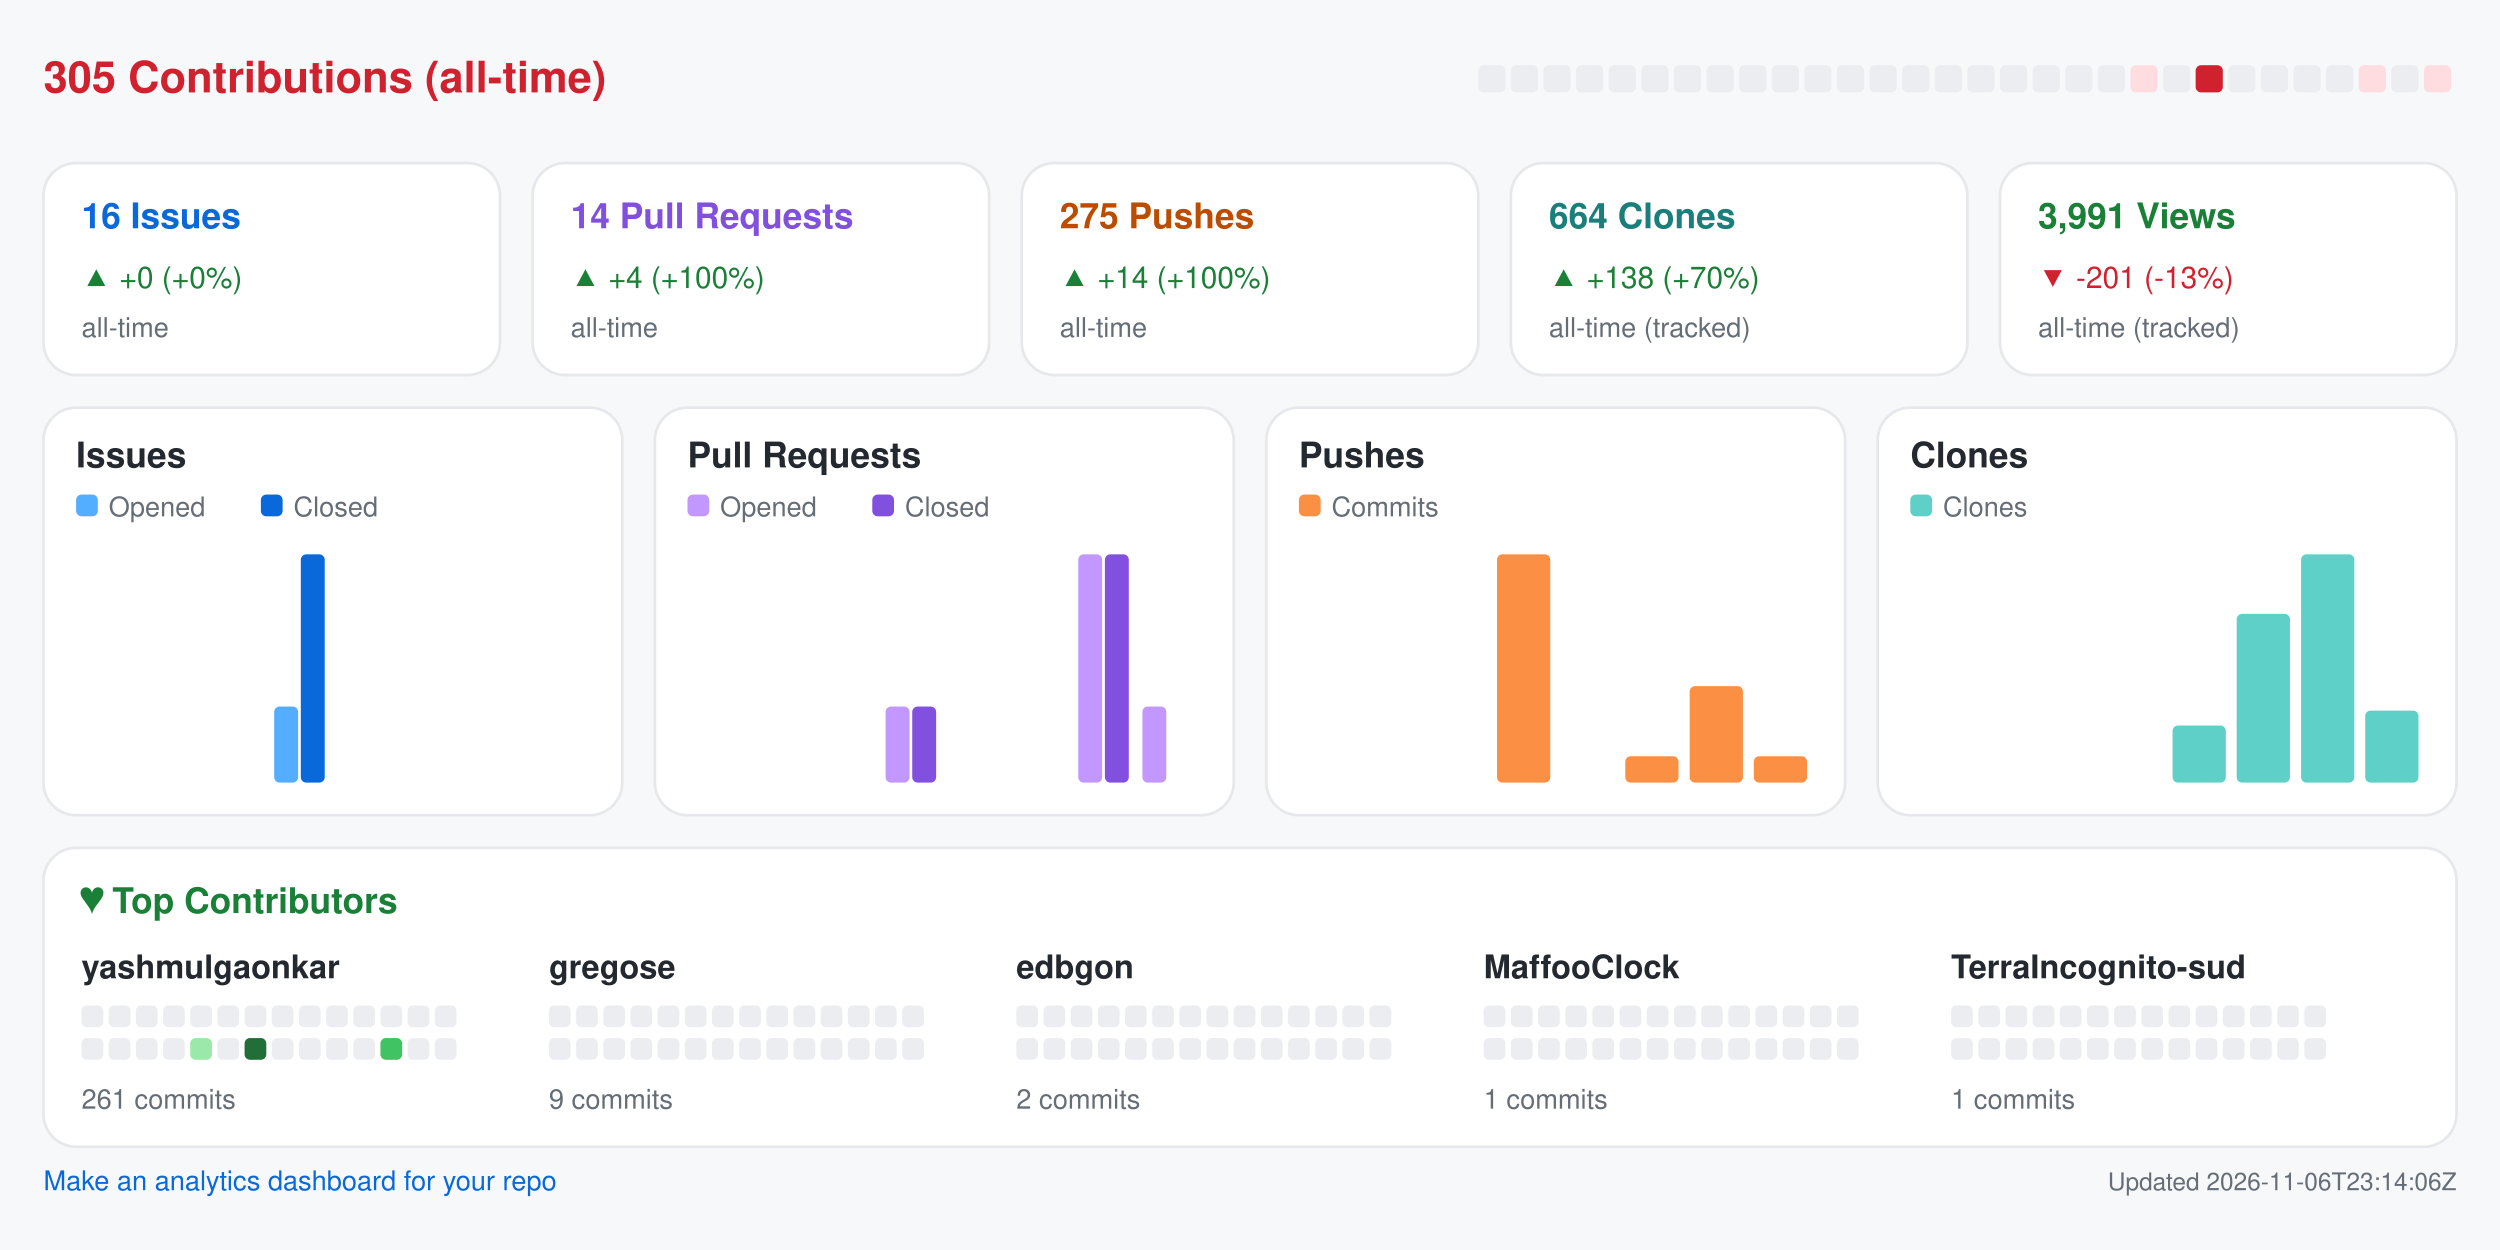
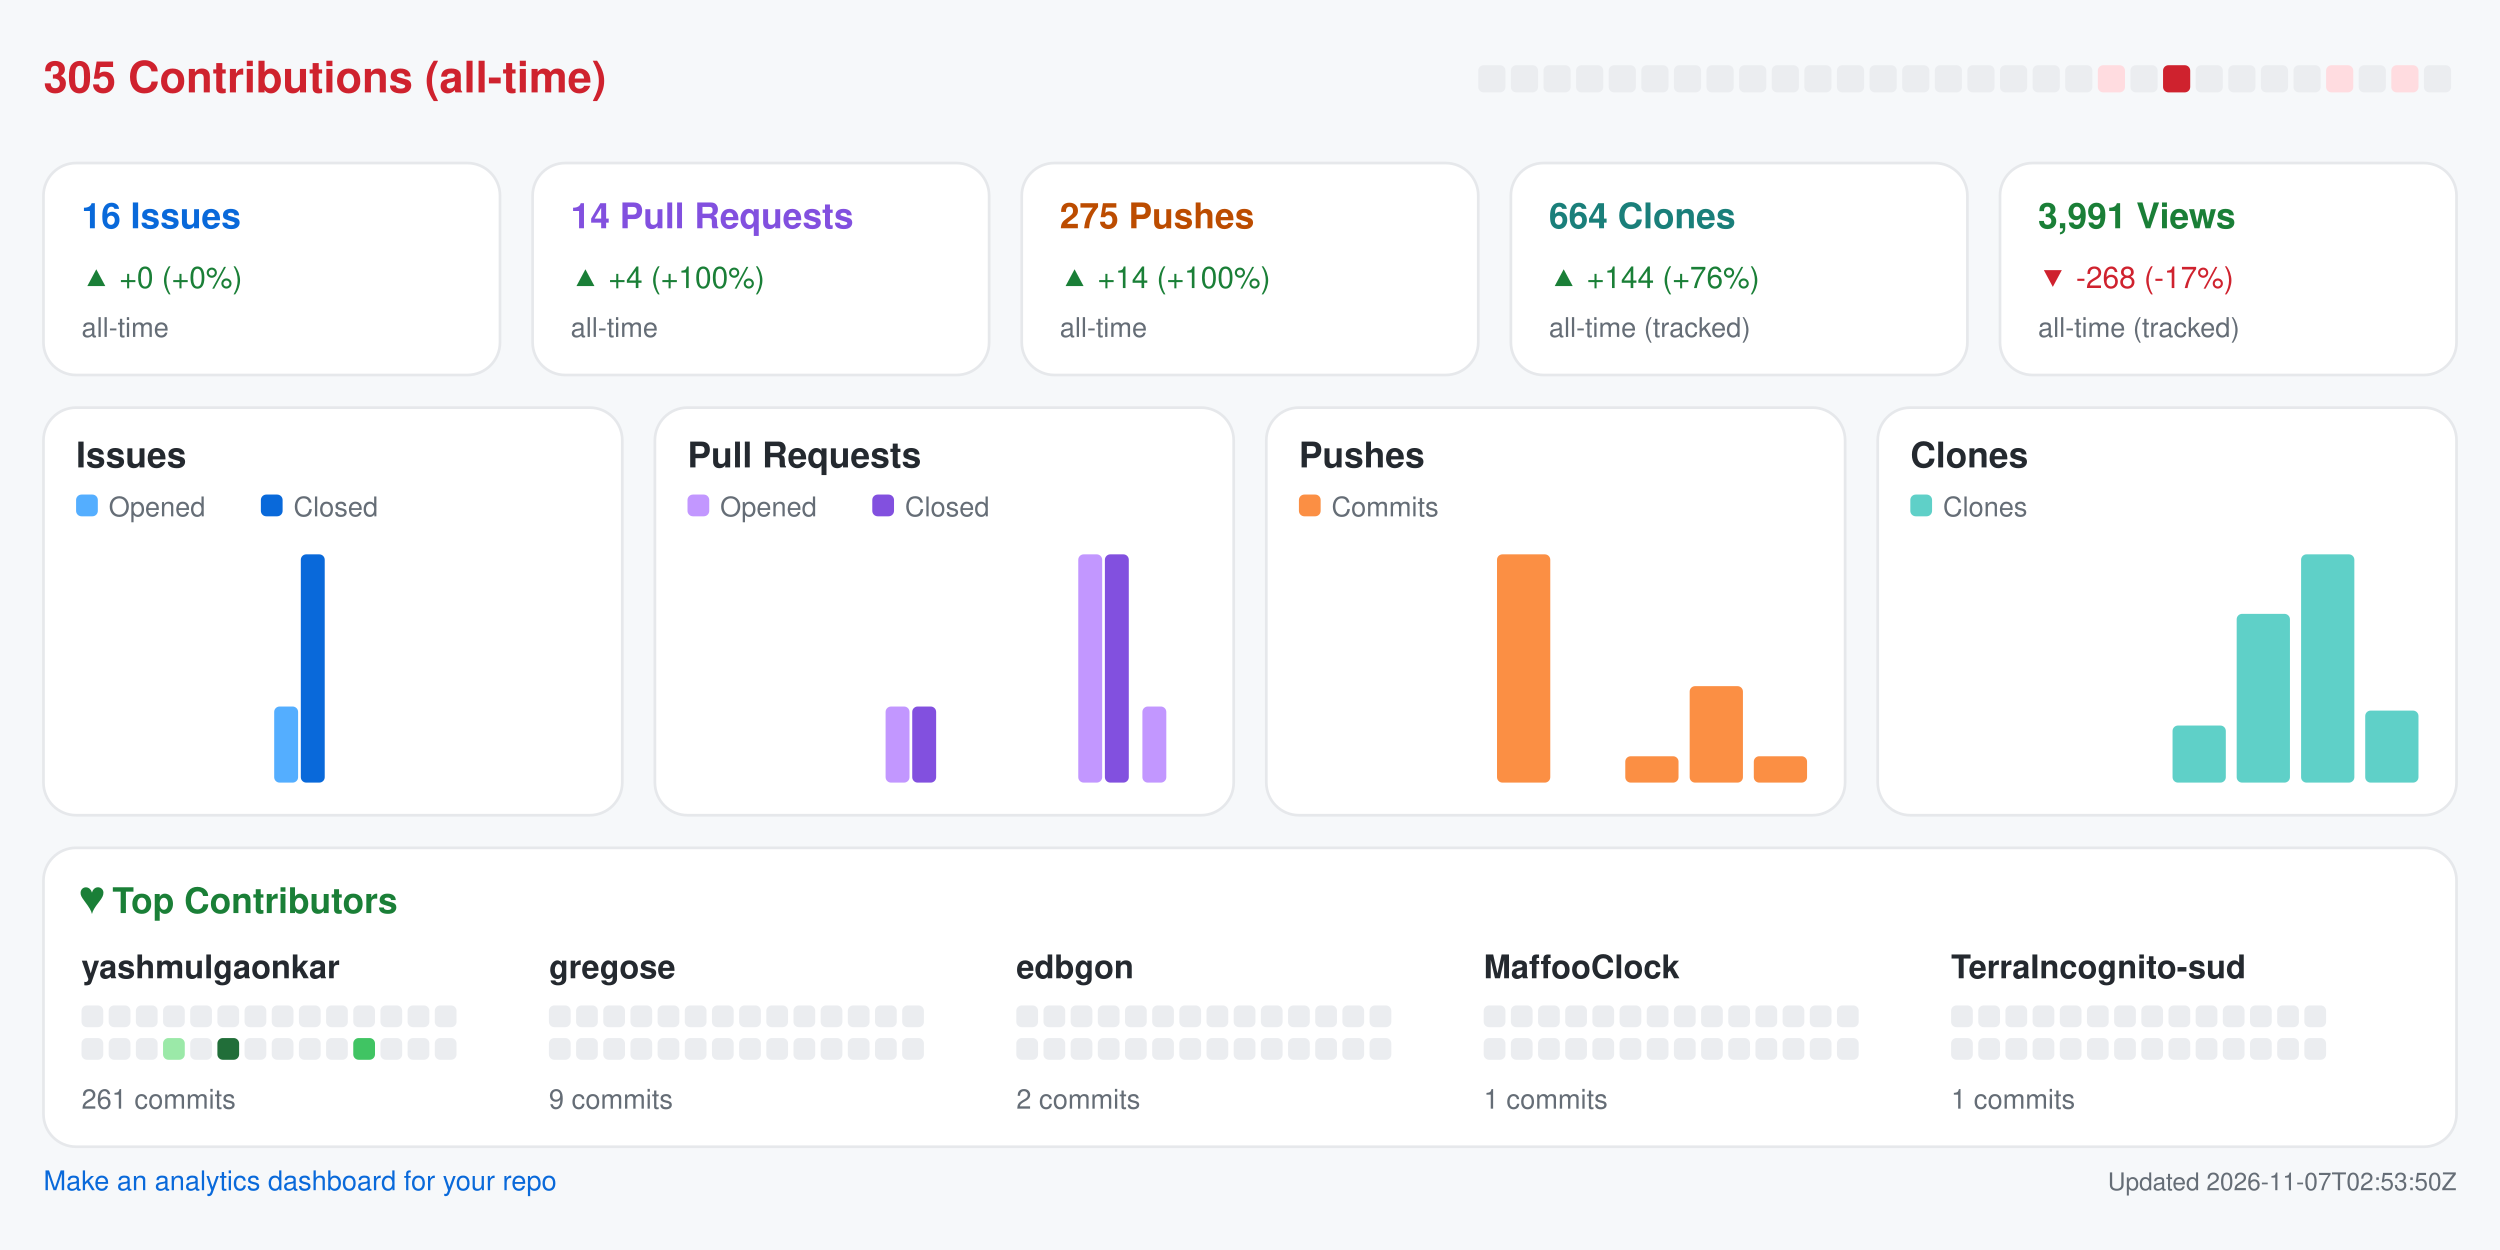
<svg xmlns="http://www.w3.org/2000/svg" width="920" height="460" viewBox="0 0 920 460" role="img" aria-label="Repository analytics for yashmulgaonkar/halo">
  <rect x="0.0" y="0.0" width="920.0" height="460.0" rx="0" fill="#f6f8fa" />
  <text x="16.0" y="34.0" fill="#cf222e" font-size="16" font-family="-apple-system,BlinkMacSystemFont,Segoe UI,Helvetica,Arial,sans-serif" font-weight="600" text-anchor="start">305 Contributions (all-time)</text>
  <rect x="544.0" y="24.0" width="10.0" height="10.0" rx="2" fill="#ebedf0" />
  <rect x="556.0" y="24.0" width="10.0" height="10.0" rx="2" fill="#ebedf0" />
  <rect x="568.0" y="24.0" width="10.0" height="10.0" rx="2" fill="#ebedf0" />
  <rect x="580.0" y="24.0" width="10.0" height="10.0" rx="2" fill="#ebedf0" />
  <rect x="592.0" y="24.0" width="10.0" height="10.0" rx="2" fill="#ebedf0" />
  <rect x="604.0" y="24.0" width="10.0" height="10.0" rx="2" fill="#ebedf0" />
  <rect x="616.0" y="24.0" width="10.0" height="10.0" rx="2" fill="#ebedf0" />
  <rect x="628.0" y="24.0" width="10.0" height="10.0" rx="2" fill="#ebedf0" />
  <rect x="640.0" y="24.0" width="10.0" height="10.0" rx="2" fill="#ebedf0" />
  <rect x="652.0" y="24.0" width="10.0" height="10.0" rx="2" fill="#ebedf0" />
  <rect x="664.0" y="24.0" width="10.0" height="10.0" rx="2" fill="#ebedf0" />
  <rect x="676.0" y="24.0" width="10.0" height="10.0" rx="2" fill="#ebedf0" />
  <rect x="688.0" y="24.0" width="10.0" height="10.0" rx="2" fill="#ebedf0" />
  <rect x="700.0" y="24.0" width="10.0" height="10.0" rx="2" fill="#ebedf0" />
  <rect x="712.0" y="24.0" width="10.0" height="10.0" rx="2" fill="#ebedf0" />
  <rect x="724.0" y="24.0" width="10.0" height="10.0" rx="2" fill="#ebedf0" />
  <rect x="736.0" y="24.0" width="10.0" height="10.0" rx="2" fill="#ebedf0" />
  <rect x="748.0" y="24.0" width="10.0" height="10.0" rx="2" fill="#ebedf0" />
  <rect x="760.0" y="24.0" width="10.0" height="10.0" rx="2" fill="#ebedf0" />
-   <rect x="772.0" y="24.0" width="10.0" height="10.0" rx="2" fill="#ebedf0" />
-   <rect x="784.0" y="24.0" width="10.0" height="10.0" rx="2" fill="#ffdce0" />
-   <rect x="796.0" y="24.0" width="10.0" height="10.0" rx="2" fill="#ebedf0" />
-   <rect x="808.0" y="24.0" width="10.0" height="10.0" rx="2" fill="#cf222e" />
+   <rect x="772.0" y="24.0" width="10.0" height="10.0" rx="2" fill="#ffdce0" />
+   <rect x="784.0" y="24.0" width="10.0" height="10.0" rx="2" fill="#ebedf0" />
+   <rect x="796.0" y="24.0" width="10.0" height="10.0" rx="2" fill="#cf222e" />
+   <rect x="808.0" y="24.0" width="10.0" height="10.0" rx="2" fill="#ebedf0" />
  <rect x="820.0" y="24.0" width="10.0" height="10.0" rx="2" fill="#ebedf0" />
  <rect x="832.0" y="24.0" width="10.0" height="10.0" rx="2" fill="#ebedf0" />
  <rect x="844.0" y="24.0" width="10.0" height="10.0" rx="2" fill="#ebedf0" />
-   <rect x="856.0" y="24.0" width="10.0" height="10.0" rx="2" fill="#ebedf0" />
-   <rect x="868.0" y="24.0" width="10.0" height="10.0" rx="2" fill="#ffdce0" />
-   <rect x="880.0" y="24.0" width="10.0" height="10.0" rx="2" fill="#ebedf0" />
-   <rect x="892.0" y="24.0" width="10.0" height="10.0" rx="2" fill="#ffdce0" />
+   <rect x="856.0" y="24.0" width="10.0" height="10.0" rx="2" fill="#ffdce0" />
+   <rect x="868.0" y="24.0" width="10.0" height="10.0" rx="2" fill="#ebedf0" />
+   <rect x="880.0" y="24.0" width="10.0" height="10.0" rx="2" fill="#ffdce0" />
+   <rect x="892.0" y="24.0" width="10.0" height="10.0" rx="2" fill="#ebedf0" />
  <rect x="16.0" y="60.0" width="168.0" height="78.0" rx="12" fill="#ffffff" stroke="#e6e8eb" />
  <text x="30.0" y="84.0" fill="#0969da" font-size="13" font-family="-apple-system,BlinkMacSystemFont,Segoe UI,Helvetica,Arial,sans-serif" font-weight="600" text-anchor="start">16 Issues</text>
  <text x="30.0" y="106.0" fill="#1a7f37" font-size="11" font-family="-apple-system,BlinkMacSystemFont,Segoe UI,Helvetica,Arial,sans-serif" font-weight="400" text-anchor="start">▲ +0 (+0%)</text>
  <text x="30.0" y="124.0" fill="#656d76" font-size="10" font-family="-apple-system,BlinkMacSystemFont,Segoe UI,Helvetica,Arial,sans-serif" font-weight="400" text-anchor="start">all-time</text>
  <rect x="196.0" y="60.0" width="168.0" height="78.0" rx="12" fill="#ffffff" stroke="#e6e8eb" />
  <text x="210.0" y="84.0" fill="#8250df" font-size="13" font-family="-apple-system,BlinkMacSystemFont,Segoe UI,Helvetica,Arial,sans-serif" font-weight="600" text-anchor="start">14 Pull Requests</text>
  <text x="210.0" y="106.0" fill="#1a7f37" font-size="11" font-family="-apple-system,BlinkMacSystemFont,Segoe UI,Helvetica,Arial,sans-serif" font-weight="400" text-anchor="start">▲ +4 (+100%)</text>
  <text x="210.0" y="124.0" fill="#656d76" font-size="10" font-family="-apple-system,BlinkMacSystemFont,Segoe UI,Helvetica,Arial,sans-serif" font-weight="400" text-anchor="start">all-time</text>
  <rect x="376.0" y="60.0" width="168.0" height="78.0" rx="12" fill="#ffffff" stroke="#e6e8eb" />
  <text x="390.0" y="84.0" fill="#bc4c00" font-size="13" font-family="-apple-system,BlinkMacSystemFont,Segoe UI,Helvetica,Arial,sans-serif" font-weight="600" text-anchor="start">275 Pushes</text>
  <text x="390.0" y="106.0" fill="#1a7f37" font-size="11" font-family="-apple-system,BlinkMacSystemFont,Segoe UI,Helvetica,Arial,sans-serif" font-weight="400" text-anchor="start">▲ +14 (+100%)</text>
  <text x="390.0" y="124.0" fill="#656d76" font-size="10" font-family="-apple-system,BlinkMacSystemFont,Segoe UI,Helvetica,Arial,sans-serif" font-weight="400" text-anchor="start">all-time</text>
  <rect x="556.0" y="60.0" width="168.0" height="78.0" rx="12" fill="#ffffff" stroke="#e6e8eb" />
  <text x="570.0" y="84.0" fill="#1a7f7a" font-size="13" font-family="-apple-system,BlinkMacSystemFont,Segoe UI,Helvetica,Arial,sans-serif" font-weight="600" text-anchor="start">664 Clones</text>
-   <text x="570.0" y="106.0" fill="#1a7f37" font-size="11" font-family="-apple-system,BlinkMacSystemFont,Segoe UI,Helvetica,Arial,sans-serif" font-weight="400" text-anchor="start">▲ +138 (+70%)</text>
+   <text x="570.0" y="106.0" fill="#1a7f37" font-size="11" font-family="-apple-system,BlinkMacSystemFont,Segoe UI,Helvetica,Arial,sans-serif" font-weight="400" text-anchor="start">▲ +144 (+76%)</text>
  <text x="570.0" y="124.0" fill="#656d76" font-size="10" font-family="-apple-system,BlinkMacSystemFont,Segoe UI,Helvetica,Arial,sans-serif" font-weight="400" text-anchor="start">all-time (tracked)</text>
  <rect x="736.0" y="60.0" width="168.0" height="78.0" rx="12" fill="#ffffff" stroke="#e6e8eb" />
  <text x="750.0" y="84.0" fill="#1a7f37" font-size="13" font-family="-apple-system,BlinkMacSystemFont,Segoe UI,Helvetica,Arial,sans-serif" font-weight="600" text-anchor="start">3,991 Views</text>
-   <text x="750.0" y="106.0" fill="#cf222e" font-size="11" font-family="-apple-system,BlinkMacSystemFont,Segoe UI,Helvetica,Arial,sans-serif" font-weight="400" text-anchor="start">▼ -201 (-13%)</text>
+   <text x="750.0" y="106.0" fill="#cf222e" font-size="11" font-family="-apple-system,BlinkMacSystemFont,Segoe UI,Helvetica,Arial,sans-serif" font-weight="400" text-anchor="start">▼ -268 (-17%)</text>
  <text x="750.0" y="124.0" fill="#656d76" font-size="10" font-family="-apple-system,BlinkMacSystemFont,Segoe UI,Helvetica,Arial,sans-serif" font-weight="400" text-anchor="start">all-time (tracked)</text>
  <rect x="16.0" y="150.0" width="213.0" height="150.0" rx="12" fill="#ffffff" stroke="#e6e8eb" />
  <text x="28.0" y="172.0" fill="#24292f" font-size="13" font-family="-apple-system,BlinkMacSystemFont,Segoe UI,Helvetica,Arial,sans-serif" font-weight="600" text-anchor="start">Issues</text>
  <rect x="28.0" y="182.0" width="8.0" height="8.0" rx="2" fill="#54aeff" />
  <text x="40.0" y="190.0" fill="#656d76" font-size="10" font-family="-apple-system,BlinkMacSystemFont,Segoe UI,Helvetica,Arial,sans-serif" font-weight="400" text-anchor="start">Opened</text>
  <rect x="96.0" y="182.0" width="8.0" height="8.0" rx="2" fill="#0969da" />
  <text x="108.0" y="190.0" fill="#656d76" font-size="10" font-family="-apple-system,BlinkMacSystemFont,Segoe UI,Helvetica,Arial,sans-serif" font-weight="400" text-anchor="start">Closed</text>
  <rect x="30.0" y="288.0" width="8.8" height="0.0" rx="2" fill="#54aeff" />
  <rect x="39.8" y="288.0" width="8.8" height="0.0" rx="2" fill="#0969da" />
  <rect x="53.6" y="288.0" width="8.8" height="0.0" rx="2" fill="#54aeff" />
  <rect x="63.4" y="288.0" width="8.8" height="0.0" rx="2" fill="#0969da" />
  <rect x="77.2" y="288.0" width="8.8" height="0.0" rx="2" fill="#54aeff" />
  <rect x="87.1" y="288.0" width="8.8" height="0.0" rx="2" fill="#0969da" />
  <rect x="100.9" y="260.0" width="8.8" height="28.0" rx="2" fill="#54aeff" />
  <rect x="110.7" y="204.0" width="8.8" height="84.0" rx="2" fill="#0969da" />
  <rect x="124.5" y="288.0" width="8.8" height="0.0" rx="2" fill="#54aeff" />
  <rect x="134.3" y="288.0" width="8.8" height="0.0" rx="2" fill="#0969da" />
  <rect x="148.1" y="288.0" width="8.8" height="0.0" rx="2" fill="#54aeff" />
  <rect x="157.9" y="288.0" width="8.8" height="0.0" rx="2" fill="#0969da" />
  <rect x="171.8" y="288.0" width="8.8" height="0.0" rx="2" fill="#54aeff" />
  <rect x="181.6" y="288.0" width="8.8" height="0.0" rx="2" fill="#0969da" />
  <rect x="195.4" y="288.0" width="8.8" height="0.0" rx="2" fill="#54aeff" />
  <rect x="205.2" y="288.0" width="8.8" height="0.0" rx="2" fill="#0969da" />
  <rect x="241.0" y="150.0" width="213.0" height="150.0" rx="12" fill="#ffffff" stroke="#e6e8eb" />
  <text x="253.0" y="172.0" fill="#24292f" font-size="13" font-family="-apple-system,BlinkMacSystemFont,Segoe UI,Helvetica,Arial,sans-serif" font-weight="600" text-anchor="start">Pull Requests</text>
  <rect x="253.0" y="182.0" width="8.0" height="8.0" rx="2" fill="#c297ff" />
  <text x="265.0" y="190.0" fill="#656d76" font-size="10" font-family="-apple-system,BlinkMacSystemFont,Segoe UI,Helvetica,Arial,sans-serif" font-weight="400" text-anchor="start">Opened</text>
  <rect x="321.0" y="182.0" width="8.0" height="8.0" rx="2" fill="#8250df" />
  <text x="333.0" y="190.0" fill="#656d76" font-size="10" font-family="-apple-system,BlinkMacSystemFont,Segoe UI,Helvetica,Arial,sans-serif" font-weight="400" text-anchor="start">Closed</text>
  <rect x="255.0" y="288.0" width="8.8" height="0.0" rx="2" fill="#c297ff" />
  <rect x="264.8" y="288.0" width="8.8" height="0.0" rx="2" fill="#8250df" />
  <rect x="278.6" y="288.0" width="8.8" height="0.0" rx="2" fill="#c297ff" />
  <rect x="288.4" y="288.0" width="8.8" height="0.0" rx="2" fill="#8250df" />
  <rect x="302.2" y="288.0" width="8.8" height="0.0" rx="2" fill="#c297ff" />
  <rect x="312.1" y="288.0" width="8.8" height="0.0" rx="2" fill="#8250df" />
  <rect x="325.9" y="260.0" width="8.8" height="28.0" rx="2" fill="#c297ff" />
  <rect x="335.7" y="260.0" width="8.8" height="28.0" rx="2" fill="#8250df" />
  <rect x="349.5" y="288.0" width="8.8" height="0.0" rx="2" fill="#c297ff" />
  <rect x="359.3" y="288.0" width="8.8" height="0.0" rx="2" fill="#8250df" />
  <rect x="373.1" y="288.0" width="8.8" height="0.0" rx="2" fill="#c297ff" />
  <rect x="382.9" y="288.0" width="8.8" height="0.0" rx="2" fill="#8250df" />
  <rect x="396.8" y="204.0" width="8.8" height="84.0" rx="2" fill="#c297ff" />
  <rect x="406.6" y="204.0" width="8.8" height="84.0" rx="2" fill="#8250df" />
  <rect x="420.4" y="260.0" width="8.8" height="28.0" rx="2" fill="#c297ff" />
  <rect x="430.2" y="288.0" width="8.8" height="0.0" rx="2" fill="#8250df" />
  <rect x="466.0" y="150.0" width="213.0" height="150.0" rx="12" fill="#ffffff" stroke="#e6e8eb" />
  <text x="478.0" y="172.0" fill="#24292f" font-size="13" font-family="-apple-system,BlinkMacSystemFont,Segoe UI,Helvetica,Arial,sans-serif" font-weight="600" text-anchor="start">Pushes</text>
  <rect x="478.0" y="182.0" width="8.0" height="8.0" rx="2" fill="#fb8f44" />
  <text x="490.0" y="190.0" fill="#656d76" font-size="10" font-family="-apple-system,BlinkMacSystemFont,Segoe UI,Helvetica,Arial,sans-serif" font-weight="400" text-anchor="start">Commits</text>
  <rect x="480.0" y="288.0" width="19.6" height="0.0" rx="2" fill="#fb8f44" />
  <rect x="503.6" y="288.0" width="19.6" height="0.0" rx="2" fill="#fb8f44" />
  <rect x="527.2" y="288.0" width="19.6" height="0.0" rx="2" fill="#fb8f44" />
  <rect x="550.9" y="204.0" width="19.6" height="84.0" rx="2" fill="#fb8f44" />
  <rect x="574.5" y="288.0" width="19.6" height="0.0" rx="2" fill="#fb8f44" />
  <rect x="598.1" y="278.3" width="19.6" height="9.7" rx="2" fill="#fb8f44" />
  <rect x="621.8" y="252.5" width="19.6" height="35.5" rx="2" fill="#fb8f44" />
  <rect x="645.4" y="278.3" width="19.6" height="9.7" rx="2" fill="#fb8f44" />
  <rect x="691.0" y="150.0" width="213.0" height="150.0" rx="12" fill="#ffffff" stroke="#e6e8eb" />
  <text x="703.0" y="172.0" fill="#24292f" font-size="13" font-family="-apple-system,BlinkMacSystemFont,Segoe UI,Helvetica,Arial,sans-serif" font-weight="600" text-anchor="start">Clones</text>
  <rect x="703.0" y="182.0" width="8.0" height="8.0" rx="2" fill="#5fd0c8" />
  <text x="715.0" y="190.0" fill="#656d76" font-size="10" font-family="-apple-system,BlinkMacSystemFont,Segoe UI,Helvetica,Arial,sans-serif" font-weight="400" text-anchor="start">Clones</text>
  <rect x="705.0" y="288.0" width="19.6" height="0.0" rx="2" fill="#5fd0c8" />
  <rect x="728.6" y="288.0" width="19.6" height="0.0" rx="2" fill="#5fd0c8" />
  <rect x="752.2" y="288.0" width="19.6" height="0.0" rx="2" fill="#5fd0c8" />
  <rect x="775.9" y="288.0" width="19.6" height="0.0" rx="2" fill="#5fd0c8" />
  <rect x="799.5" y="267.0" width="19.6" height="21.0" rx="2" fill="#5fd0c8" />
  <rect x="823.1" y="225.9" width="19.6" height="62.1" rx="2" fill="#5fd0c8" />
  <rect x="846.8" y="204.0" width="19.6" height="84.0" rx="2" fill="#5fd0c8" />
  <rect x="870.4" y="261.5" width="19.6" height="26.5" rx="2" fill="#5fd0c8" />
  <rect x="16.0" y="312.0" width="888.0" height="110.0" rx="12" fill="#ffffff" stroke="#e6e8eb" />
  <text x="30.0" y="336.0" fill="#1a7f37" font-size="13" font-family="-apple-system,BlinkMacSystemFont,Segoe UI,Helvetica,Arial,sans-serif" font-weight="600" text-anchor="start">♥  Top Contributors</text>
  <text x="30.0" y="360.0" fill="#24292f" font-size="12" font-family="-apple-system,BlinkMacSystemFont,Segoe UI,Helvetica,Arial,sans-serif" font-weight="600" text-anchor="start">yashmulgaonkar</text>
  <rect x="30.0" y="370.0" width="8.0" height="8.0" rx="2" fill="#ebedf0" />
  <rect x="40.0" y="370.0" width="8.0" height="8.0" rx="2" fill="#ebedf0" />
  <rect x="50.0" y="370.0" width="8.0" height="8.0" rx="2" fill="#ebedf0" />
  <rect x="60.0" y="370.0" width="8.0" height="8.0" rx="2" fill="#ebedf0" />
  <rect x="70.0" y="370.0" width="8.0" height="8.0" rx="2" fill="#ebedf0" />
  <rect x="80.0" y="370.0" width="8.0" height="8.0" rx="2" fill="#ebedf0" />
  <rect x="90.0" y="370.0" width="8.0" height="8.0" rx="2" fill="#ebedf0" />
  <rect x="100.0" y="370.0" width="8.0" height="8.0" rx="2" fill="#ebedf0" />
  <rect x="110.0" y="370.0" width="8.0" height="8.0" rx="2" fill="#ebedf0" />
  <rect x="120.0" y="370.0" width="8.0" height="8.0" rx="2" fill="#ebedf0" />
  <rect x="130.0" y="370.0" width="8.0" height="8.0" rx="2" fill="#ebedf0" />
  <rect x="140.0" y="370.0" width="8.0" height="8.0" rx="2" fill="#ebedf0" />
  <rect x="150.0" y="370.0" width="8.0" height="8.0" rx="2" fill="#ebedf0" />
  <rect x="160.0" y="370.0" width="8.0" height="8.0" rx="2" fill="#ebedf0" />
  <rect x="30.0" y="382.0" width="8.0" height="8.0" rx="2" fill="#ebedf0" />
  <rect x="40.0" y="382.0" width="8.0" height="8.0" rx="2" fill="#ebedf0" />
  <rect x="50.0" y="382.0" width="8.0" height="8.0" rx="2" fill="#ebedf0" />
-   <rect x="60.0" y="382.0" width="8.0" height="8.0" rx="2" fill="#ebedf0" />
-   <rect x="70.0" y="382.0" width="8.0" height="8.0" rx="2" fill="#9be9a8" />
-   <rect x="80.0" y="382.0" width="8.0" height="8.0" rx="2" fill="#ebedf0" />
-   <rect x="90.0" y="382.0" width="8.0" height="8.0" rx="2" fill="#216e39" />
+   <rect x="60.0" y="382.0" width="8.0" height="8.0" rx="2" fill="#9be9a8" />
+   <rect x="70.0" y="382.0" width="8.0" height="8.0" rx="2" fill="#ebedf0" />
+   <rect x="80.0" y="382.0" width="8.0" height="8.0" rx="2" fill="#216e39" />
+   <rect x="90.0" y="382.0" width="8.0" height="8.0" rx="2" fill="#ebedf0" />
  <rect x="100.0" y="382.0" width="8.0" height="8.0" rx="2" fill="#ebedf0" />
  <rect x="110.0" y="382.0" width="8.0" height="8.0" rx="2" fill="#ebedf0" />
  <rect x="120.0" y="382.0" width="8.0" height="8.0" rx="2" fill="#ebedf0" />
-   <rect x="130.0" y="382.0" width="8.0" height="8.0" rx="2" fill="#ebedf0" />
-   <rect x="140.0" y="382.0" width="8.0" height="8.0" rx="2" fill="#40c463" />
+   <rect x="130.0" y="382.0" width="8.0" height="8.0" rx="2" fill="#40c463" />
+   <rect x="140.0" y="382.0" width="8.0" height="8.0" rx="2" fill="#ebedf0" />
  <rect x="150.0" y="382.0" width="8.0" height="8.0" rx="2" fill="#ebedf0" />
  <rect x="160.0" y="382.0" width="8.0" height="8.0" rx="2" fill="#ebedf0" />
  <text x="30.0" y="408.0" fill="#656d76" font-size="10" font-family="-apple-system,BlinkMacSystemFont,Segoe UI,Helvetica,Arial,sans-serif" font-weight="400" text-anchor="start">261 commits</text>
  <text x="202.0" y="360.0" fill="#24292f" font-size="12" font-family="-apple-system,BlinkMacSystemFont,Segoe UI,Helvetica,Arial,sans-serif" font-weight="600" text-anchor="start">gregose</text>
  <rect x="202.0" y="370.0" width="8.0" height="8.0" rx="2" fill="#ebedf0" />
  <rect x="212.0" y="370.0" width="8.0" height="8.0" rx="2" fill="#ebedf0" />
  <rect x="222.0" y="370.0" width="8.0" height="8.0" rx="2" fill="#ebedf0" />
  <rect x="232.0" y="370.0" width="8.0" height="8.0" rx="2" fill="#ebedf0" />
  <rect x="242.0" y="370.0" width="8.0" height="8.0" rx="2" fill="#ebedf0" />
  <rect x="252.0" y="370.0" width="8.0" height="8.0" rx="2" fill="#ebedf0" />
  <rect x="262.0" y="370.0" width="8.0" height="8.0" rx="2" fill="#ebedf0" />
  <rect x="272.0" y="370.0" width="8.0" height="8.0" rx="2" fill="#ebedf0" />
  <rect x="282.0" y="370.0" width="8.0" height="8.0" rx="2" fill="#ebedf0" />
  <rect x="292.0" y="370.0" width="8.0" height="8.0" rx="2" fill="#ebedf0" />
  <rect x="302.0" y="370.0" width="8.0" height="8.0" rx="2" fill="#ebedf0" />
  <rect x="312.0" y="370.0" width="8.0" height="8.0" rx="2" fill="#ebedf0" />
  <rect x="322.0" y="370.0" width="8.0" height="8.0" rx="2" fill="#ebedf0" />
  <rect x="332.0" y="370.0" width="8.0" height="8.0" rx="2" fill="#ebedf0" />
  <rect x="202.0" y="382.0" width="8.0" height="8.0" rx="2" fill="#ebedf0" />
  <rect x="212.0" y="382.0" width="8.0" height="8.0" rx="2" fill="#ebedf0" />
  <rect x="222.0" y="382.0" width="8.0" height="8.0" rx="2" fill="#ebedf0" />
  <rect x="232.0" y="382.0" width="8.0" height="8.0" rx="2" fill="#ebedf0" />
  <rect x="242.0" y="382.0" width="8.0" height="8.0" rx="2" fill="#ebedf0" />
  <rect x="252.0" y="382.0" width="8.0" height="8.0" rx="2" fill="#ebedf0" />
  <rect x="262.0" y="382.0" width="8.0" height="8.0" rx="2" fill="#ebedf0" />
  <rect x="272.0" y="382.0" width="8.0" height="8.0" rx="2" fill="#ebedf0" />
  <rect x="282.0" y="382.0" width="8.0" height="8.0" rx="2" fill="#ebedf0" />
  <rect x="292.0" y="382.0" width="8.0" height="8.0" rx="2" fill="#ebedf0" />
  <rect x="302.0" y="382.0" width="8.0" height="8.0" rx="2" fill="#ebedf0" />
  <rect x="312.0" y="382.0" width="8.0" height="8.0" rx="2" fill="#ebedf0" />
  <rect x="322.0" y="382.0" width="8.0" height="8.0" rx="2" fill="#ebedf0" />
  <rect x="332.0" y="382.0" width="8.0" height="8.0" rx="2" fill="#ebedf0" />
  <text x="202.0" y="408.0" fill="#656d76" font-size="10" font-family="-apple-system,BlinkMacSystemFont,Segoe UI,Helvetica,Arial,sans-serif" font-weight="400" text-anchor="start">9 commits</text>
  <text x="374.0" y="360.0" fill="#24292f" font-size="12" font-family="-apple-system,BlinkMacSystemFont,Segoe UI,Helvetica,Arial,sans-serif" font-weight="600" text-anchor="start">edbgon</text>
  <rect x="374.0" y="370.0" width="8.0" height="8.0" rx="2" fill="#ebedf0" />
  <rect x="384.0" y="370.0" width="8.0" height="8.0" rx="2" fill="#ebedf0" />
  <rect x="394.0" y="370.0" width="8.0" height="8.0" rx="2" fill="#ebedf0" />
  <rect x="404.0" y="370.0" width="8.0" height="8.0" rx="2" fill="#ebedf0" />
  <rect x="414.0" y="370.0" width="8.0" height="8.0" rx="2" fill="#ebedf0" />
  <rect x="424.0" y="370.0" width="8.0" height="8.0" rx="2" fill="#ebedf0" />
  <rect x="434.0" y="370.0" width="8.0" height="8.0" rx="2" fill="#ebedf0" />
  <rect x="444.0" y="370.0" width="8.0" height="8.0" rx="2" fill="#ebedf0" />
  <rect x="454.0" y="370.0" width="8.0" height="8.0" rx="2" fill="#ebedf0" />
  <rect x="464.0" y="370.0" width="8.0" height="8.0" rx="2" fill="#ebedf0" />
  <rect x="474.0" y="370.0" width="8.0" height="8.0" rx="2" fill="#ebedf0" />
  <rect x="484.0" y="370.0" width="8.0" height="8.0" rx="2" fill="#ebedf0" />
  <rect x="494.0" y="370.0" width="8.0" height="8.0" rx="2" fill="#ebedf0" />
  <rect x="504.0" y="370.0" width="8.0" height="8.0" rx="2" fill="#ebedf0" />
  <rect x="374.0" y="382.0" width="8.0" height="8.0" rx="2" fill="#ebedf0" />
  <rect x="384.0" y="382.0" width="8.0" height="8.0" rx="2" fill="#ebedf0" />
  <rect x="394.0" y="382.0" width="8.0" height="8.0" rx="2" fill="#ebedf0" />
  <rect x="404.0" y="382.0" width="8.0" height="8.0" rx="2" fill="#ebedf0" />
  <rect x="414.0" y="382.0" width="8.0" height="8.0" rx="2" fill="#ebedf0" />
  <rect x="424.0" y="382.0" width="8.0" height="8.0" rx="2" fill="#ebedf0" />
  <rect x="434.0" y="382.0" width="8.0" height="8.0" rx="2" fill="#ebedf0" />
  <rect x="444.0" y="382.0" width="8.0" height="8.0" rx="2" fill="#ebedf0" />
  <rect x="454.0" y="382.0" width="8.0" height="8.0" rx="2" fill="#ebedf0" />
  <rect x="464.0" y="382.0" width="8.0" height="8.0" rx="2" fill="#ebedf0" />
  <rect x="474.0" y="382.0" width="8.0" height="8.0" rx="2" fill="#ebedf0" />
  <rect x="484.0" y="382.0" width="8.0" height="8.0" rx="2" fill="#ebedf0" />
  <rect x="494.0" y="382.0" width="8.0" height="8.0" rx="2" fill="#ebedf0" />
  <rect x="504.0" y="382.0" width="8.0" height="8.0" rx="2" fill="#ebedf0" />
  <text x="374.0" y="408.0" fill="#656d76" font-size="10" font-family="-apple-system,BlinkMacSystemFont,Segoe UI,Helvetica,Arial,sans-serif" font-weight="400" text-anchor="start">2 commits</text>
  <text x="546.0" y="360.0" fill="#24292f" font-size="12" font-family="-apple-system,BlinkMacSystemFont,Segoe UI,Helvetica,Arial,sans-serif" font-weight="600" text-anchor="start">MaffooClock</text>
  <rect x="546.0" y="370.0" width="8.0" height="8.0" rx="2" fill="#ebedf0" />
  <rect x="556.0" y="370.0" width="8.0" height="8.0" rx="2" fill="#ebedf0" />
  <rect x="566.0" y="370.0" width="8.0" height="8.0" rx="2" fill="#ebedf0" />
  <rect x="576.0" y="370.0" width="8.0" height="8.0" rx="2" fill="#ebedf0" />
  <rect x="586.0" y="370.0" width="8.0" height="8.0" rx="2" fill="#ebedf0" />
  <rect x="596.0" y="370.0" width="8.0" height="8.0" rx="2" fill="#ebedf0" />
  <rect x="606.0" y="370.0" width="8.0" height="8.0" rx="2" fill="#ebedf0" />
  <rect x="616.0" y="370.0" width="8.0" height="8.0" rx="2" fill="#ebedf0" />
  <rect x="626.0" y="370.0" width="8.0" height="8.0" rx="2" fill="#ebedf0" />
  <rect x="636.0" y="370.0" width="8.0" height="8.0" rx="2" fill="#ebedf0" />
  <rect x="646.0" y="370.0" width="8.0" height="8.0" rx="2" fill="#ebedf0" />
  <rect x="656.0" y="370.0" width="8.0" height="8.0" rx="2" fill="#ebedf0" />
  <rect x="666.0" y="370.0" width="8.0" height="8.0" rx="2" fill="#ebedf0" />
  <rect x="676.0" y="370.0" width="8.0" height="8.0" rx="2" fill="#ebedf0" />
  <rect x="546.0" y="382.0" width="8.0" height="8.0" rx="2" fill="#ebedf0" />
  <rect x="556.0" y="382.0" width="8.0" height="8.0" rx="2" fill="#ebedf0" />
  <rect x="566.0" y="382.0" width="8.0" height="8.0" rx="2" fill="#ebedf0" />
  <rect x="576.0" y="382.0" width="8.0" height="8.0" rx="2" fill="#ebedf0" />
  <rect x="586.0" y="382.0" width="8.0" height="8.0" rx="2" fill="#ebedf0" />
  <rect x="596.0" y="382.0" width="8.0" height="8.0" rx="2" fill="#ebedf0" />
  <rect x="606.0" y="382.0" width="8.0" height="8.0" rx="2" fill="#ebedf0" />
  <rect x="616.0" y="382.0" width="8.0" height="8.0" rx="2" fill="#ebedf0" />
  <rect x="626.0" y="382.0" width="8.0" height="8.0" rx="2" fill="#ebedf0" />
  <rect x="636.0" y="382.0" width="8.0" height="8.0" rx="2" fill="#ebedf0" />
  <rect x="646.0" y="382.0" width="8.0" height="8.0" rx="2" fill="#ebedf0" />
  <rect x="656.0" y="382.0" width="8.0" height="8.0" rx="2" fill="#ebedf0" />
  <rect x="666.0" y="382.0" width="8.0" height="8.0" rx="2" fill="#ebedf0" />
  <rect x="676.0" y="382.0" width="8.0" height="8.0" rx="2" fill="#ebedf0" />
  <text x="546.0" y="408.0" fill="#656d76" font-size="10" font-family="-apple-system,BlinkMacSystemFont,Segoe UI,Helvetica,Arial,sans-serif" font-weight="400" text-anchor="start">1 commits</text>
  <text x="718.0" y="360.0" fill="#24292f" font-size="12" font-family="-apple-system,BlinkMacSystemFont,Segoe UI,Helvetica,Arial,sans-serif" font-weight="600" text-anchor="start">TerraIncognito-sud</text>
  <rect x="718.0" y="370.0" width="8.0" height="8.0" rx="2" fill="#ebedf0" />
  <rect x="728.0" y="370.0" width="8.0" height="8.0" rx="2" fill="#ebedf0" />
  <rect x="738.0" y="370.0" width="8.0" height="8.0" rx="2" fill="#ebedf0" />
  <rect x="748.0" y="370.0" width="8.0" height="8.0" rx="2" fill="#ebedf0" />
  <rect x="758.0" y="370.0" width="8.0" height="8.0" rx="2" fill="#ebedf0" />
  <rect x="768.0" y="370.0" width="8.0" height="8.0" rx="2" fill="#ebedf0" />
  <rect x="778.0" y="370.0" width="8.0" height="8.0" rx="2" fill="#ebedf0" />
  <rect x="788.0" y="370.0" width="8.0" height="8.0" rx="2" fill="#ebedf0" />
  <rect x="798.0" y="370.0" width="8.0" height="8.0" rx="2" fill="#ebedf0" />
  <rect x="808.0" y="370.0" width="8.0" height="8.0" rx="2" fill="#ebedf0" />
  <rect x="818.0" y="370.0" width="8.0" height="8.0" rx="2" fill="#ebedf0" />
  <rect x="828.0" y="370.0" width="8.0" height="8.0" rx="2" fill="#ebedf0" />
  <rect x="838.0" y="370.0" width="8.0" height="8.0" rx="2" fill="#ebedf0" />
  <rect x="848.0" y="370.0" width="8.0" height="8.0" rx="2" fill="#ebedf0" />
  <rect x="718.0" y="382.0" width="8.0" height="8.0" rx="2" fill="#ebedf0" />
  <rect x="728.0" y="382.0" width="8.0" height="8.0" rx="2" fill="#ebedf0" />
  <rect x="738.0" y="382.0" width="8.0" height="8.0" rx="2" fill="#ebedf0" />
  <rect x="748.0" y="382.0" width="8.0" height="8.0" rx="2" fill="#ebedf0" />
  <rect x="758.0" y="382.0" width="8.0" height="8.0" rx="2" fill="#ebedf0" />
  <rect x="768.0" y="382.0" width="8.0" height="8.0" rx="2" fill="#ebedf0" />
  <rect x="778.0" y="382.0" width="8.0" height="8.0" rx="2" fill="#ebedf0" />
  <rect x="788.0" y="382.0" width="8.0" height="8.0" rx="2" fill="#ebedf0" />
  <rect x="798.0" y="382.0" width="8.0" height="8.0" rx="2" fill="#ebedf0" />
  <rect x="808.0" y="382.0" width="8.0" height="8.0" rx="2" fill="#ebedf0" />
  <rect x="818.0" y="382.0" width="8.0" height="8.0" rx="2" fill="#ebedf0" />
  <rect x="828.0" y="382.0" width="8.0" height="8.0" rx="2" fill="#ebedf0" />
  <rect x="838.0" y="382.0" width="8.0" height="8.0" rx="2" fill="#ebedf0" />
  <rect x="848.0" y="382.0" width="8.0" height="8.0" rx="2" fill="#ebedf0" />
  <text x="718.0" y="408.0" fill="#656d76" font-size="10" font-family="-apple-system,BlinkMacSystemFont,Segoe UI,Helvetica,Arial,sans-serif" font-weight="400" text-anchor="start">1 commits</text>
  <a href="https://github.com/yashmulgaonkar/repo-analytics" target="_blank" rel="noopener noreferrer">
    <text x="16.0" y="438.0" fill="#0969da" font-size="10" font-family="-apple-system,BlinkMacSystemFont,Segoe UI,Helvetica,Arial,sans-serif" font-weight="400" text-anchor="start">Make an analytics dashboard for your repo</text>
  </a>
-   <text x="904.0" y="438.0" fill="#656d76" font-size="9" font-family="-apple-system,BlinkMacSystemFont,Segoe UI,Helvetica,Arial,sans-serif" font-weight="400" text-anchor="end">Updated 2026-11-06T23:14:06Z</text>
+   <text x="904.0" y="438.0" fill="#656d76" font-size="9" font-family="-apple-system,BlinkMacSystemFont,Segoe UI,Helvetica,Arial,sans-serif" font-weight="400" text-anchor="end">Updated 2026-11-07T02:53:50Z</text>
</svg>
